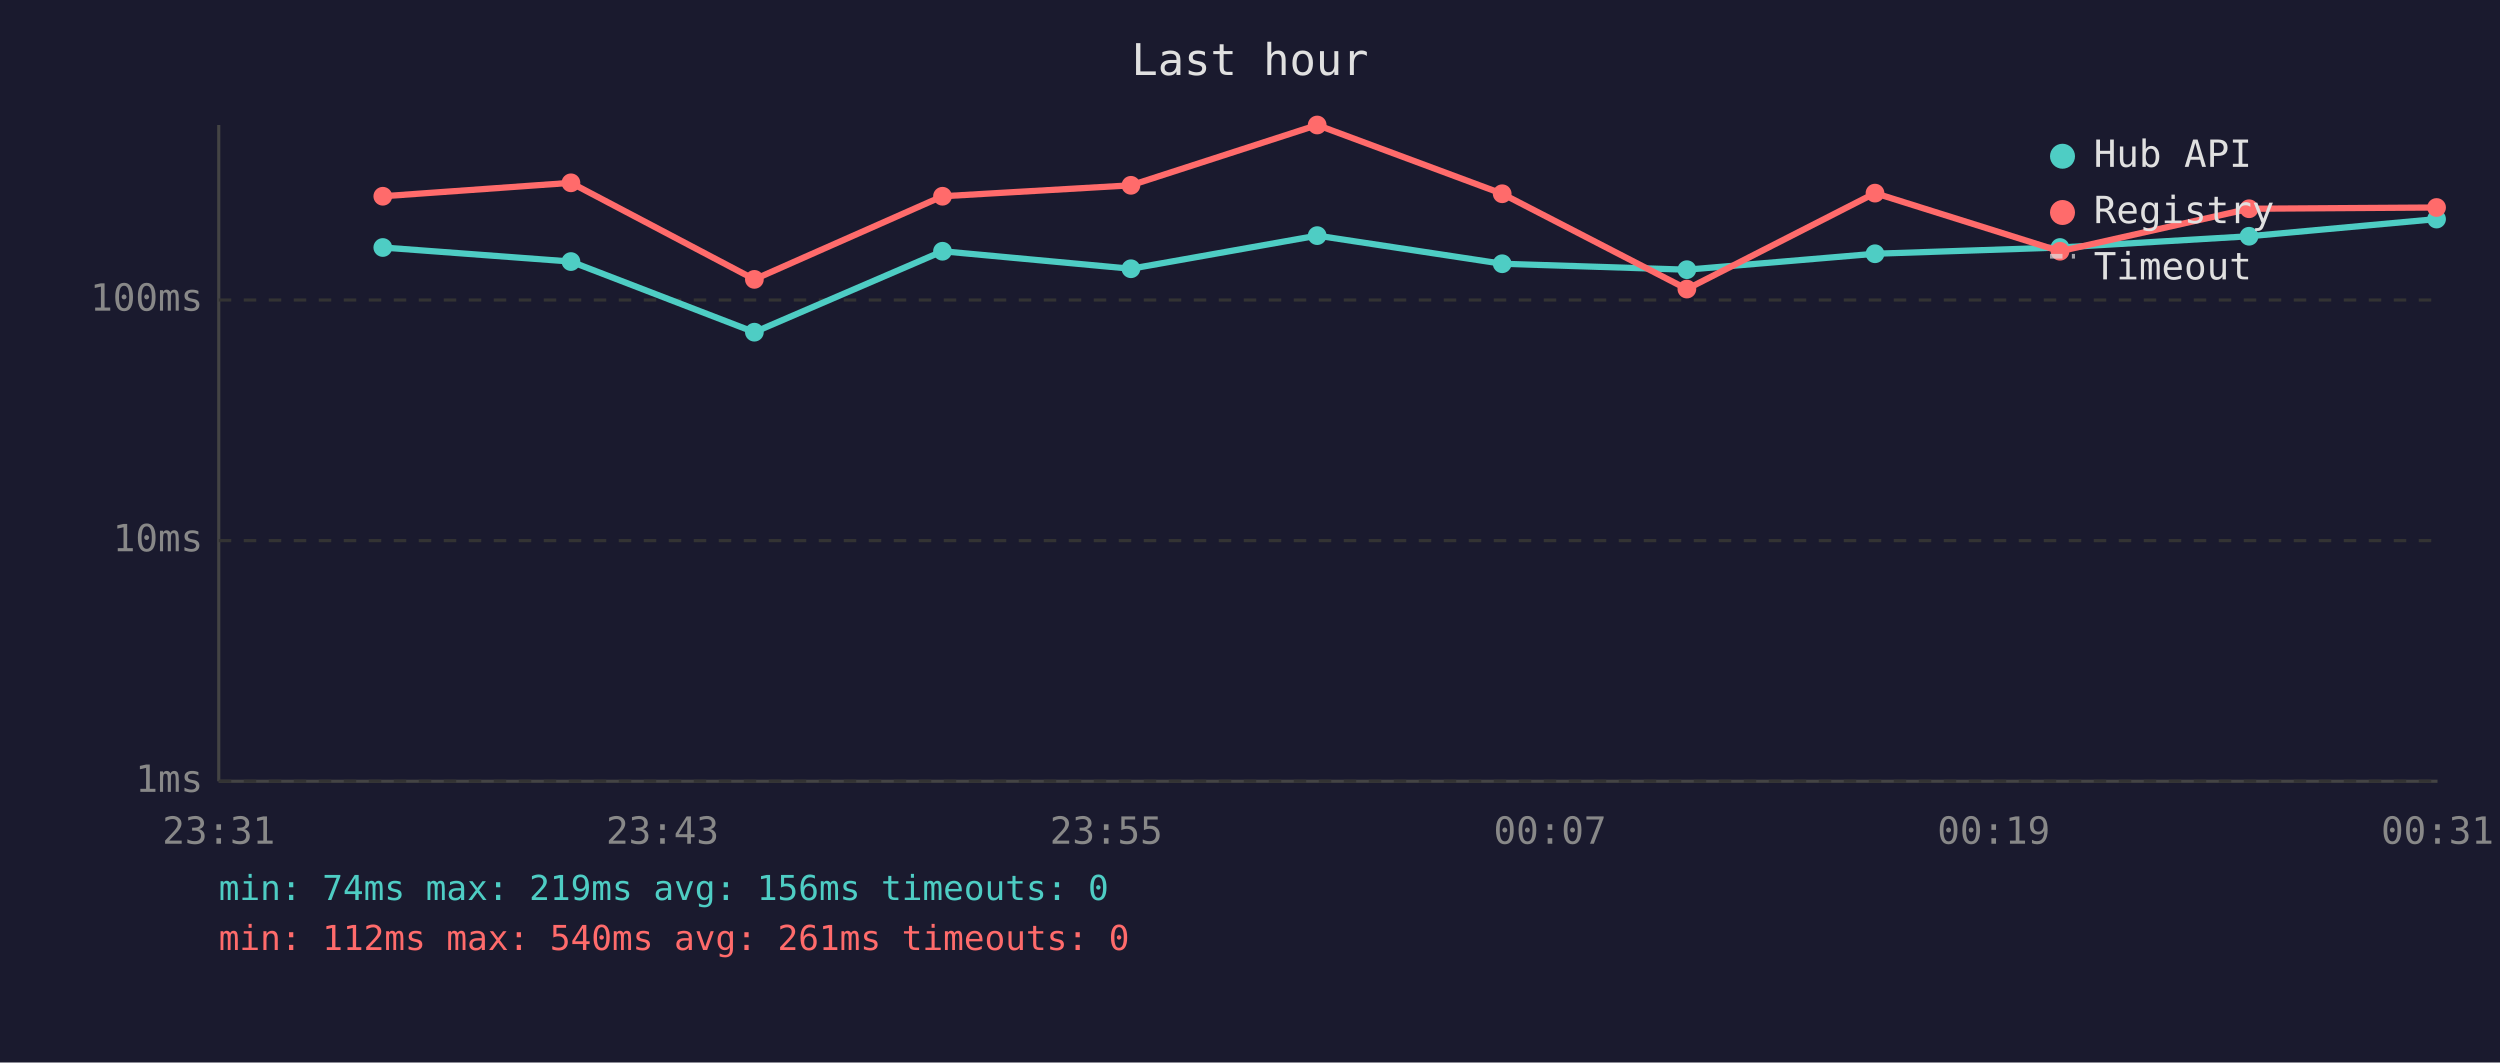
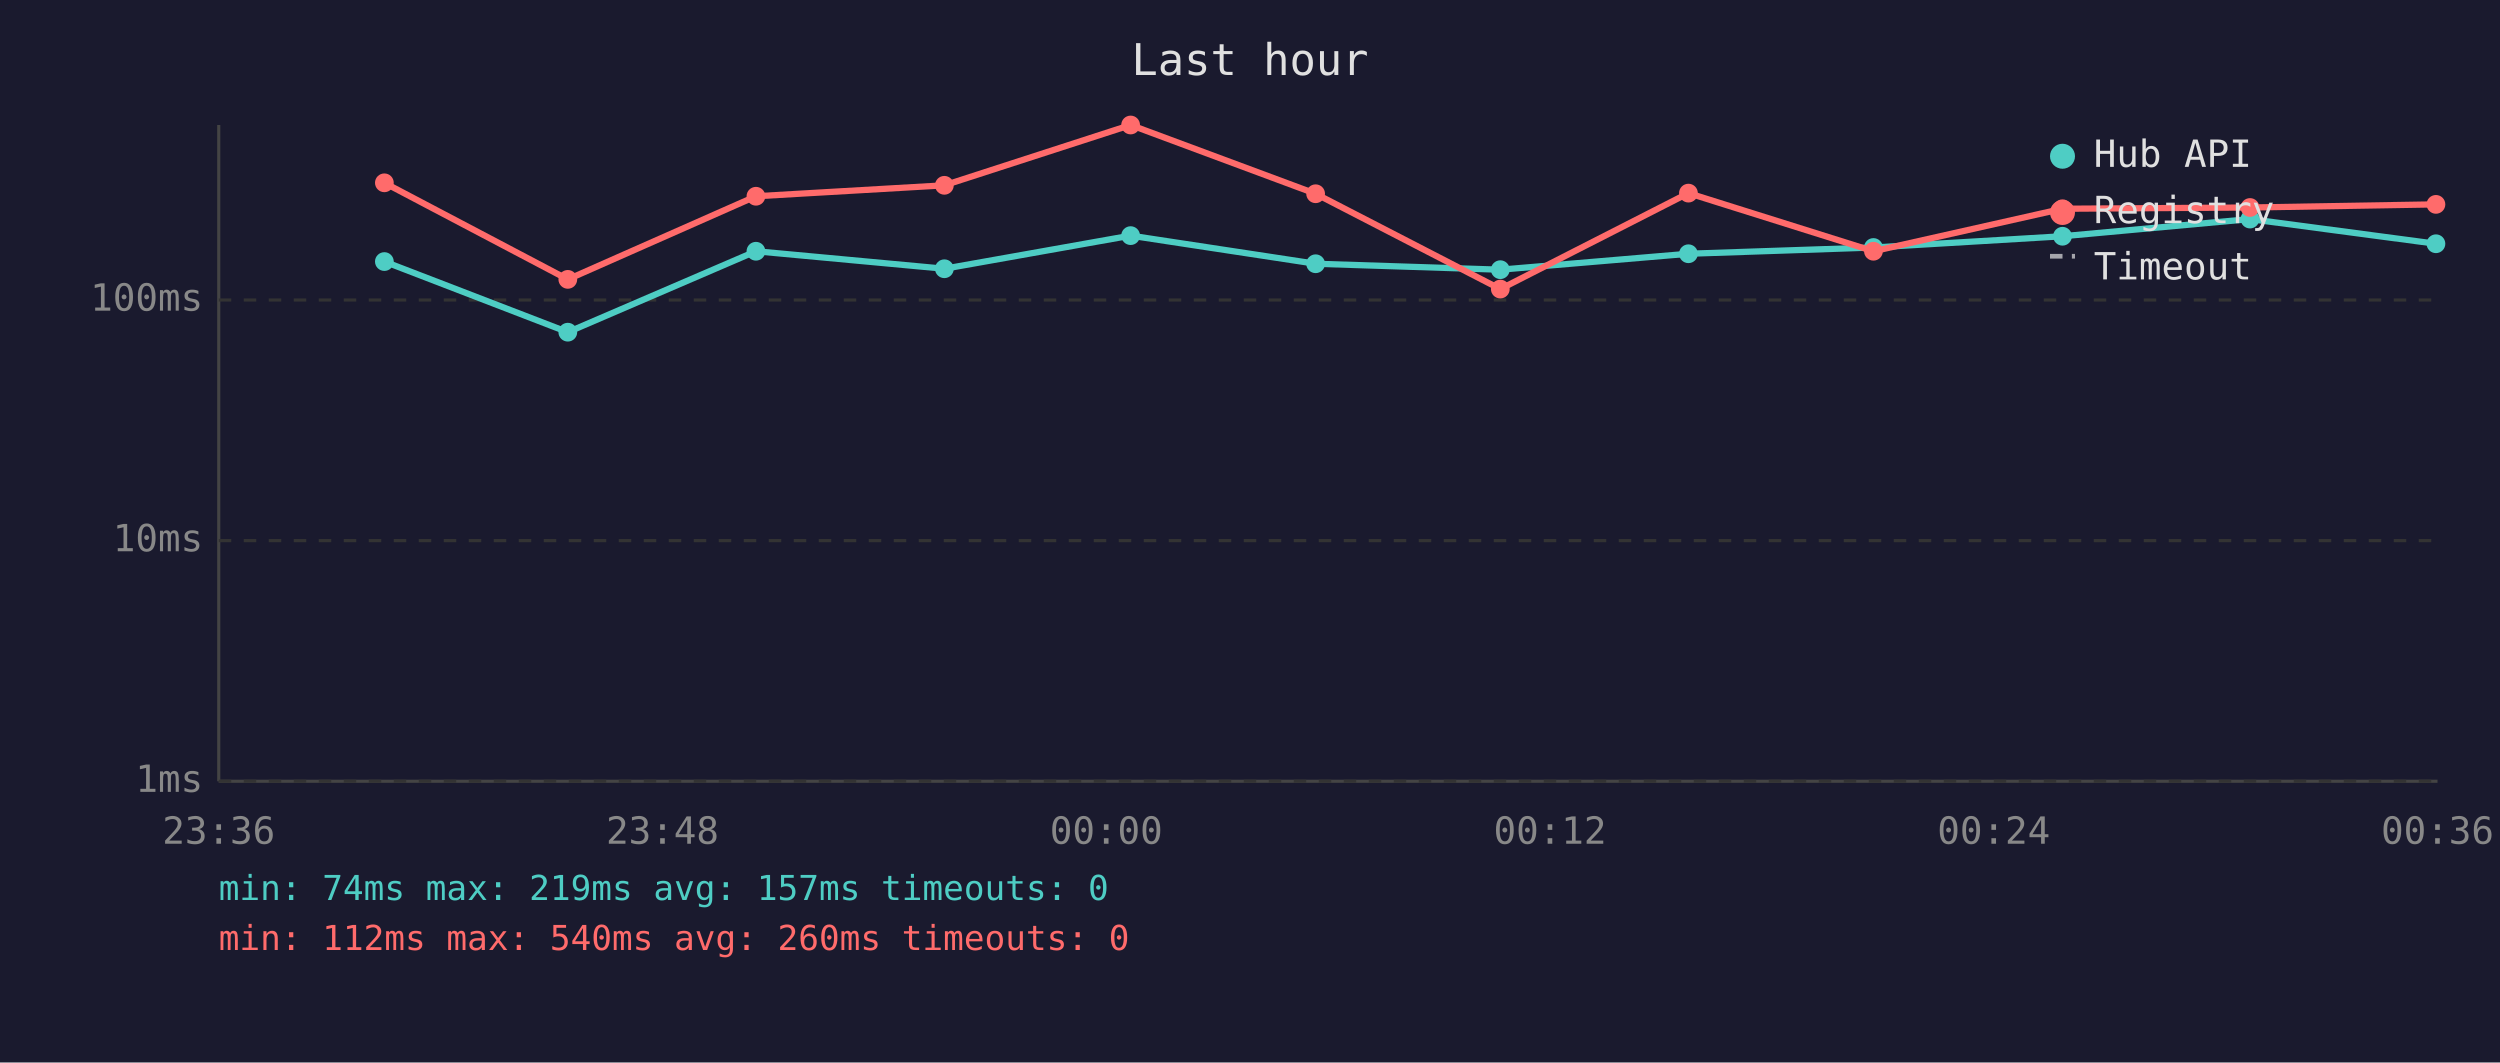
<svg xmlns="http://www.w3.org/2000/svg" viewBox="0 0 800 340" font-family="monospace" font-size="12">
  <rect width="800" height="340" fill="#1a1a2e" />
  <text x="400" y="24" fill="#e0e0e0" font-size="14" text-anchor="middle">Last hour</text>
  <line x1="70" y1="40" x2="70" y2="250" stroke="#444" stroke-width="1" />
  <line x1="70" y1="250" x2="780" y2="250" stroke="#444" stroke-width="1" />
  <line x1="70" y1="250" x2="780" y2="250" stroke="#333" stroke-width="1" stroke-dasharray="4" />
  <text x="65" y="250" fill="#888" text-anchor="end" dominant-baseline="middle">1ms</text>
  <line x1="70" y1="173" x2="780" y2="173" stroke="#333" stroke-width="1" stroke-dasharray="4" />
  <text x="65" y="173" fill="#888" text-anchor="end" dominant-baseline="middle">10ms</text>
  <line x1="70" y1="96" x2="780" y2="96" stroke="#333" stroke-width="1" stroke-dasharray="4" />
  <text x="65" y="96" fill="#888" text-anchor="end" dominant-baseline="middle">100ms</text>
-   <text x="70" y="270" fill="#888" text-anchor="middle">23:31</text>
-   <text x="212" y="270" fill="#888" text-anchor="middle">23:43</text>
-   <text x="354" y="270" fill="#888" text-anchor="middle">23:55</text>
-   <text x="496" y="270" fill="#888" text-anchor="middle">00:07</text>
-   <text x="638" y="270" fill="#888" text-anchor="middle">00:19</text>
-   <text x="780" y="270" fill="#888" text-anchor="middle">00:31</text>
-   <polyline points="122.5,79.2 182.7,83.7 241.4,106.3 301.6,80.4 361.9,86.0 421.5,75.4 480.7,84.4 539.8,86.3 600.0,81.2 659.2,79.2 719.7,75.6 779.7,70.1" fill="none" stroke="#4ecdc4" stroke-width="2" opacity="1" />
-   <circle cx="122.5" cy="79.2" r="3" fill="#4ecdc4" />
-   <circle cx="182.7" cy="83.7" r="3" fill="#4ecdc4" />
-   <circle cx="241.4" cy="106.3" r="3" fill="#4ecdc4" />
-   <circle cx="301.6" cy="80.4" r="3" fill="#4ecdc4" />
-   <circle cx="361.9" cy="86.0" r="3" fill="#4ecdc4" />
-   <circle cx="421.5" cy="75.4" r="3" fill="#4ecdc4" />
-   <circle cx="480.7" cy="84.4" r="3" fill="#4ecdc4" />
-   <circle cx="539.8" cy="86.3" r="3" fill="#4ecdc4" />
-   <circle cx="600.0" cy="81.2" r="3" fill="#4ecdc4" />
-   <circle cx="659.2" cy="79.2" r="3" fill="#4ecdc4" />
-   <circle cx="719.7" cy="75.6" r="3" fill="#4ecdc4" />
-   <circle cx="779.7" cy="70.1" r="3" fill="#4ecdc4" />
-   <polyline points="122.5,62.8 182.7,58.5 241.4,89.4 301.6,62.8 361.9,59.3 421.5,40.0 480.7,62.0 539.8,92.5 600.0,61.8 659.2,80.4 719.7,66.8 779.7,66.4" fill="none" stroke="#ff6b6b" stroke-width="2" opacity="1" />
-   <circle cx="122.5" cy="62.8" r="3" fill="#ff6b6b" />
-   <circle cx="182.7" cy="58.5" r="3" fill="#ff6b6b" />
-   <circle cx="241.4" cy="89.4" r="3" fill="#ff6b6b" />
-   <circle cx="301.6" cy="62.8" r="3" fill="#ff6b6b" />
-   <circle cx="361.9" cy="59.3" r="3" fill="#ff6b6b" />
-   <circle cx="421.5" cy="40.0" r="3" fill="#ff6b6b" />
-   <circle cx="480.7" cy="62.0" r="3" fill="#ff6b6b" />
-   <circle cx="539.8" cy="92.5" r="3" fill="#ff6b6b" />
-   <circle cx="600.0" cy="61.8" r="3" fill="#ff6b6b" />
-   <circle cx="659.2" cy="80.4" r="3" fill="#ff6b6b" />
-   <circle cx="719.7" cy="66.8" r="3" fill="#ff6b6b" />
-   <circle cx="779.7" cy="66.4" r="3" fill="#ff6b6b" />
+   <text x="70" y="270" fill="#888" text-anchor="middle">23:36</text>
+   <text x="212" y="270" fill="#888" text-anchor="middle">23:48</text>
+   <text x="354" y="270" fill="#888" text-anchor="middle">00:00</text>
+   <text x="496" y="270" fill="#888" text-anchor="middle">00:12</text>
+   <text x="638" y="270" fill="#888" text-anchor="middle">00:24</text>
+   <text x="780" y="270" fill="#888" text-anchor="middle">00:36</text>
+   <polyline points="123.0,83.7 181.7,106.3 241.9,80.4 302.2,86.0 361.8,75.4 421.0,84.4 480.1,86.3 540.3,81.2 599.5,79.2 660.0,75.6 720.0,70.1 779.5,78.0" fill="none" stroke="#4ecdc4" stroke-width="2" opacity="1" />
+   <circle cx="123.0" cy="83.7" r="3" fill="#4ecdc4" />
+   <circle cx="181.7" cy="106.3" r="3" fill="#4ecdc4" />
+   <circle cx="241.9" cy="80.4" r="3" fill="#4ecdc4" />
+   <circle cx="302.2" cy="86.0" r="3" fill="#4ecdc4" />
+   <circle cx="361.8" cy="75.4" r="3" fill="#4ecdc4" />
+   <circle cx="421.0" cy="84.4" r="3" fill="#4ecdc4" />
+   <circle cx="480.1" cy="86.3" r="3" fill="#4ecdc4" />
+   <circle cx="540.3" cy="81.2" r="3" fill="#4ecdc4" />
+   <circle cx="599.5" cy="79.2" r="3" fill="#4ecdc4" />
+   <circle cx="660.0" cy="75.6" r="3" fill="#4ecdc4" />
+   <circle cx="720.0" cy="70.1" r="3" fill="#4ecdc4" />
+   <circle cx="779.5" cy="78.0" r="3" fill="#4ecdc4" />
+   <polyline points="123.0,58.5 181.7,89.4 241.9,62.8 302.2,59.3 361.8,40.0 421.0,62.0 480.1,92.5 540.3,61.8 599.5,80.4 660.0,66.8 720.0,66.4 779.5,65.4" fill="none" stroke="#ff6b6b" stroke-width="2" opacity="1" />
+   <circle cx="123.0" cy="58.5" r="3" fill="#ff6b6b" />
+   <circle cx="181.7" cy="89.4" r="3" fill="#ff6b6b" />
+   <circle cx="241.9" cy="62.8" r="3" fill="#ff6b6b" />
+   <circle cx="302.2" cy="59.3" r="3" fill="#ff6b6b" />
+   <circle cx="361.8" cy="40.0" r="3" fill="#ff6b6b" />
+   <circle cx="421.0" cy="62.0" r="3" fill="#ff6b6b" />
+   <circle cx="480.1" cy="92.5" r="3" fill="#ff6b6b" />
+   <circle cx="540.3" cy="61.8" r="3" fill="#ff6b6b" />
+   <circle cx="599.5" cy="80.4" r="3" fill="#ff6b6b" />
+   <circle cx="660.0" cy="66.8" r="3" fill="#ff6b6b" />
+   <circle cx="720.0" cy="66.4" r="3" fill="#ff6b6b" />
+   <circle cx="779.5" cy="65.4" r="3" fill="#ff6b6b" />
  <circle cx="660" cy="50" r="4" fill="#4ecdc4" />
  <text x="670" y="50" fill="#e0e0e0" dominant-baseline="middle">Hub API</text>
  <circle cx="660" cy="68" r="4" fill="#ff6b6b" />
  <text x="670" y="68" fill="#e0e0e0" dominant-baseline="middle">Registry</text>
  <line x1="656" y1="82" x2="664" y2="82" stroke="#e0e0e0" stroke-width="1.5" stroke-dasharray="4,3" opacity="0.7" />
  <text x="670" y="86" fill="#e0e0e0" dominant-baseline="middle">Timeout</text>
-   <text x="70" y="288" fill="#4ecdc4" font-size="11">min: 74ms  max: 219ms  avg: 156ms  timeouts: 0</text>
-   <text x="70" y="304" fill="#ff6b6b" font-size="11">min: 112ms  max: 540ms  avg: 261ms  timeouts: 0</text>
+   <text x="70" y="288" fill="#4ecdc4" font-size="11">min: 74ms  max: 219ms  avg: 157ms  timeouts: 0</text>
+   <text x="70" y="304" fill="#ff6b6b" font-size="11">min: 112ms  max: 540ms  avg: 260ms  timeouts: 0</text>
</svg>
